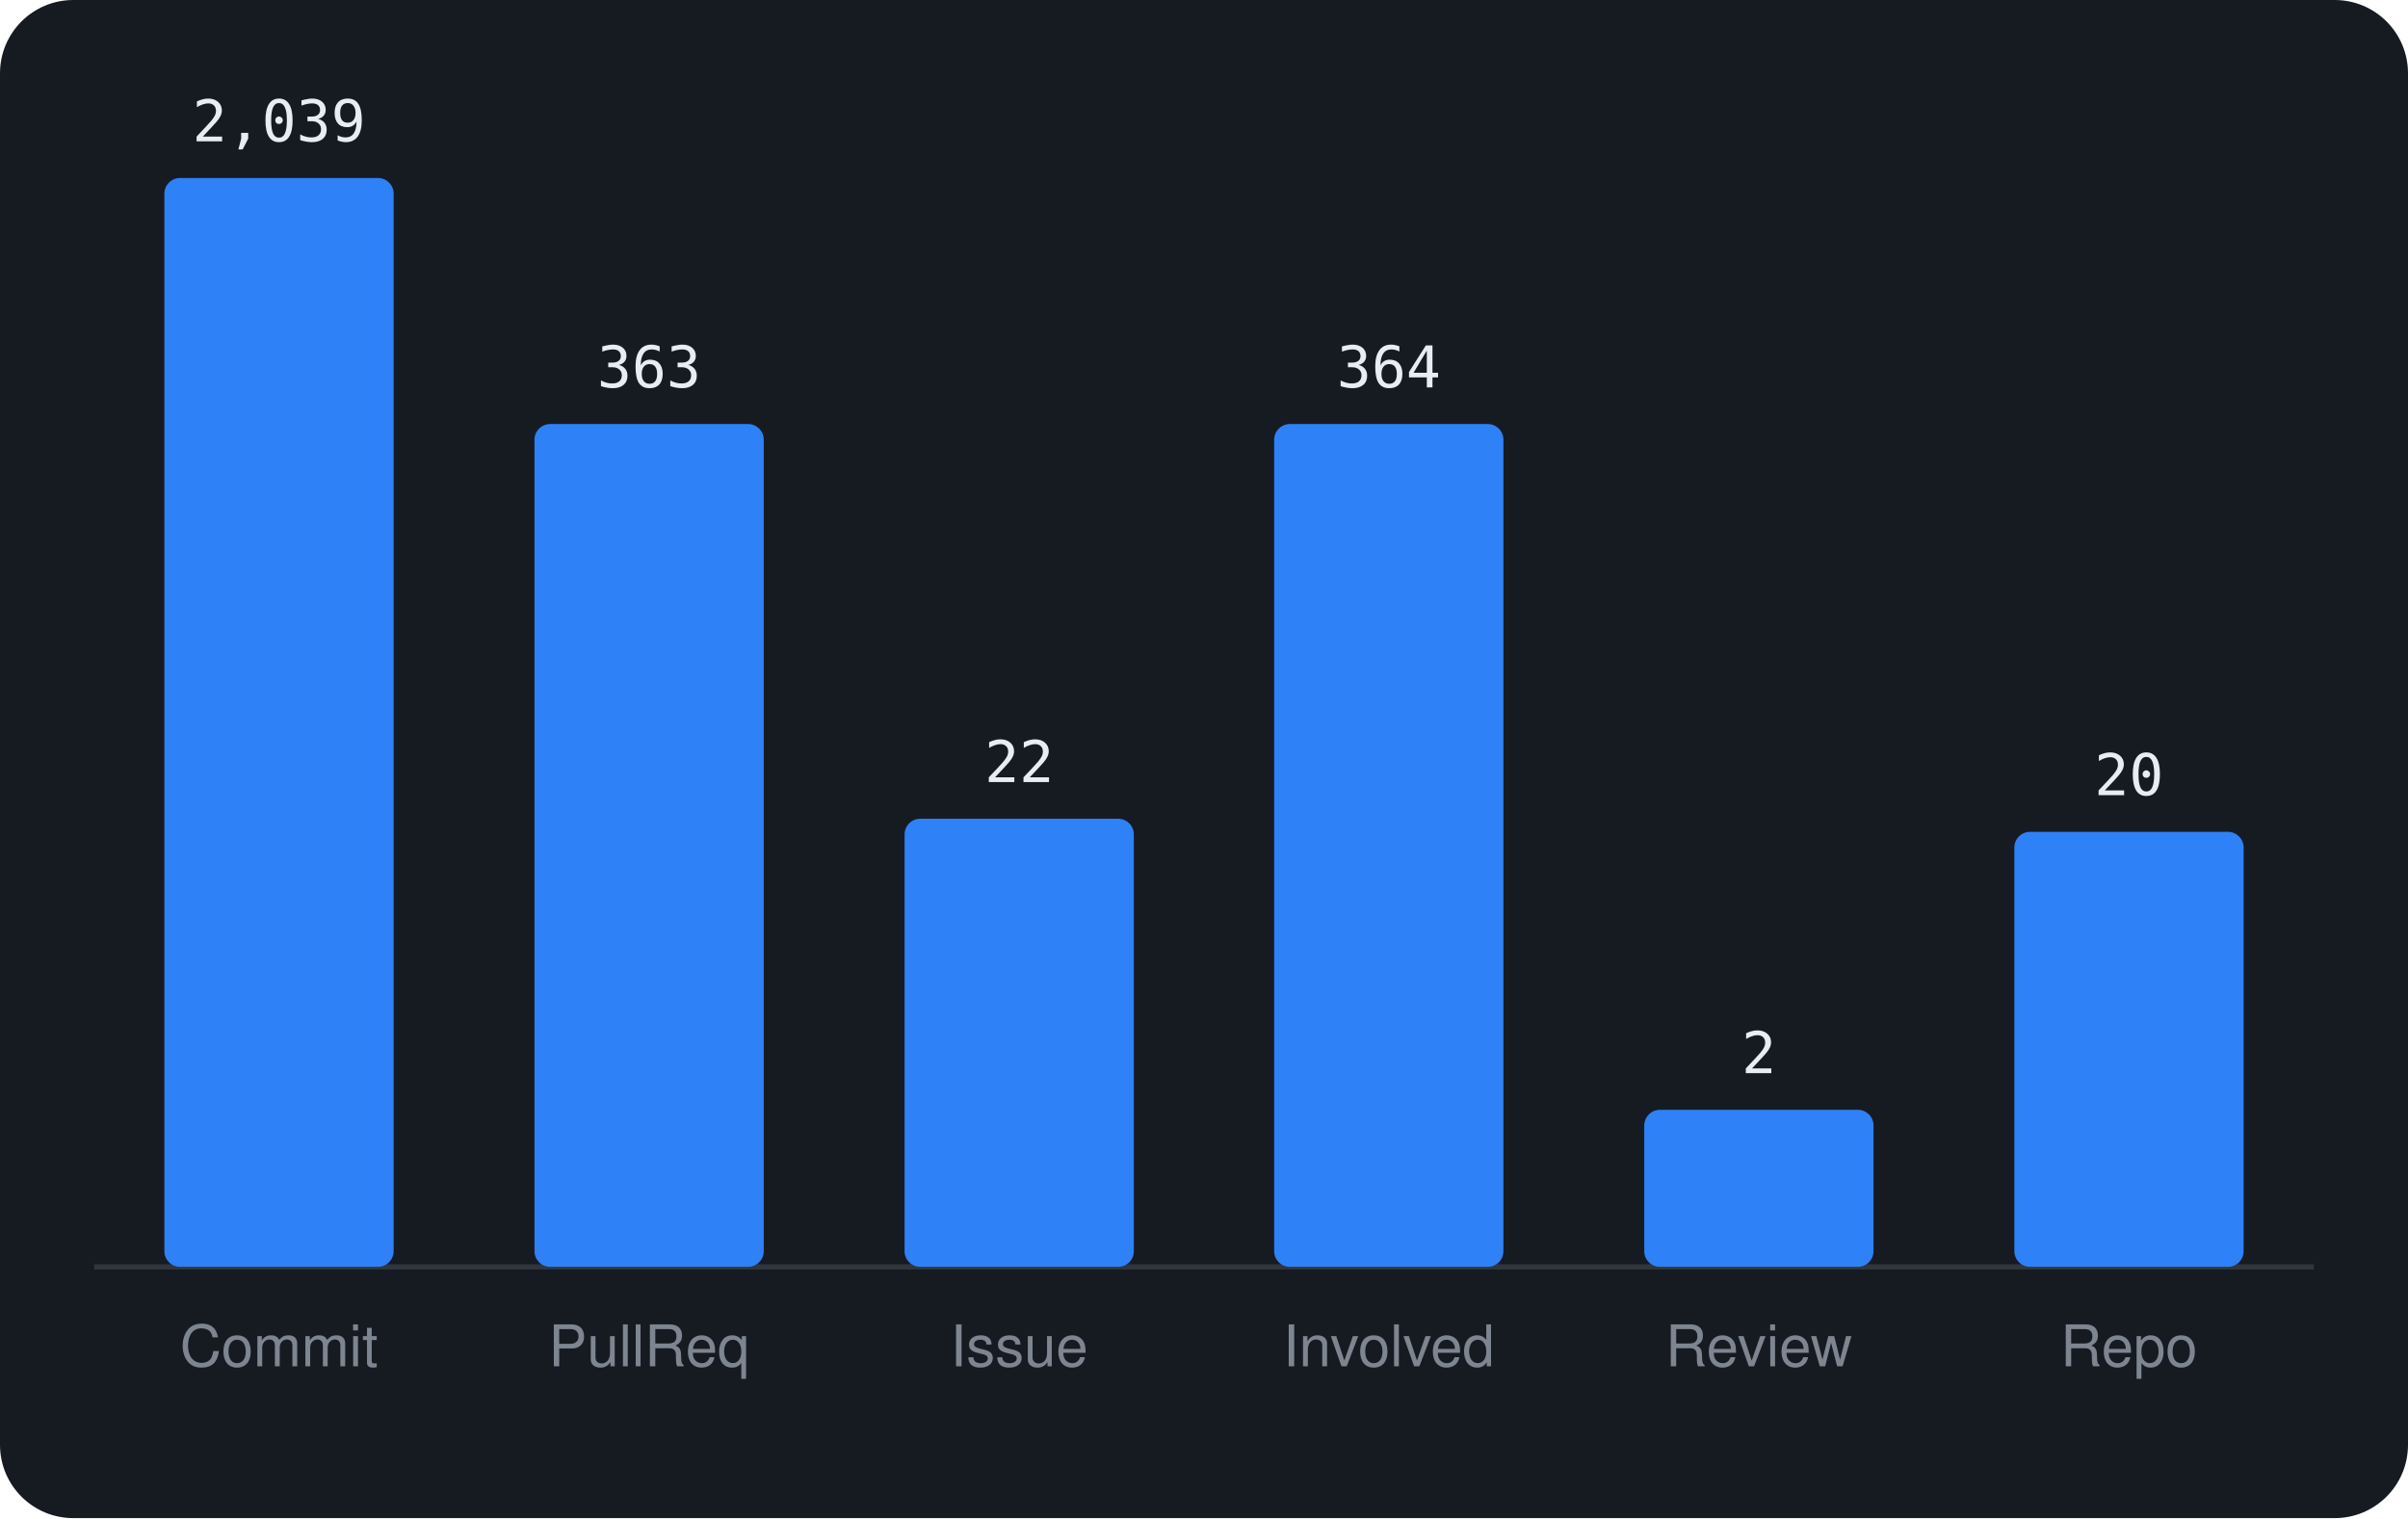
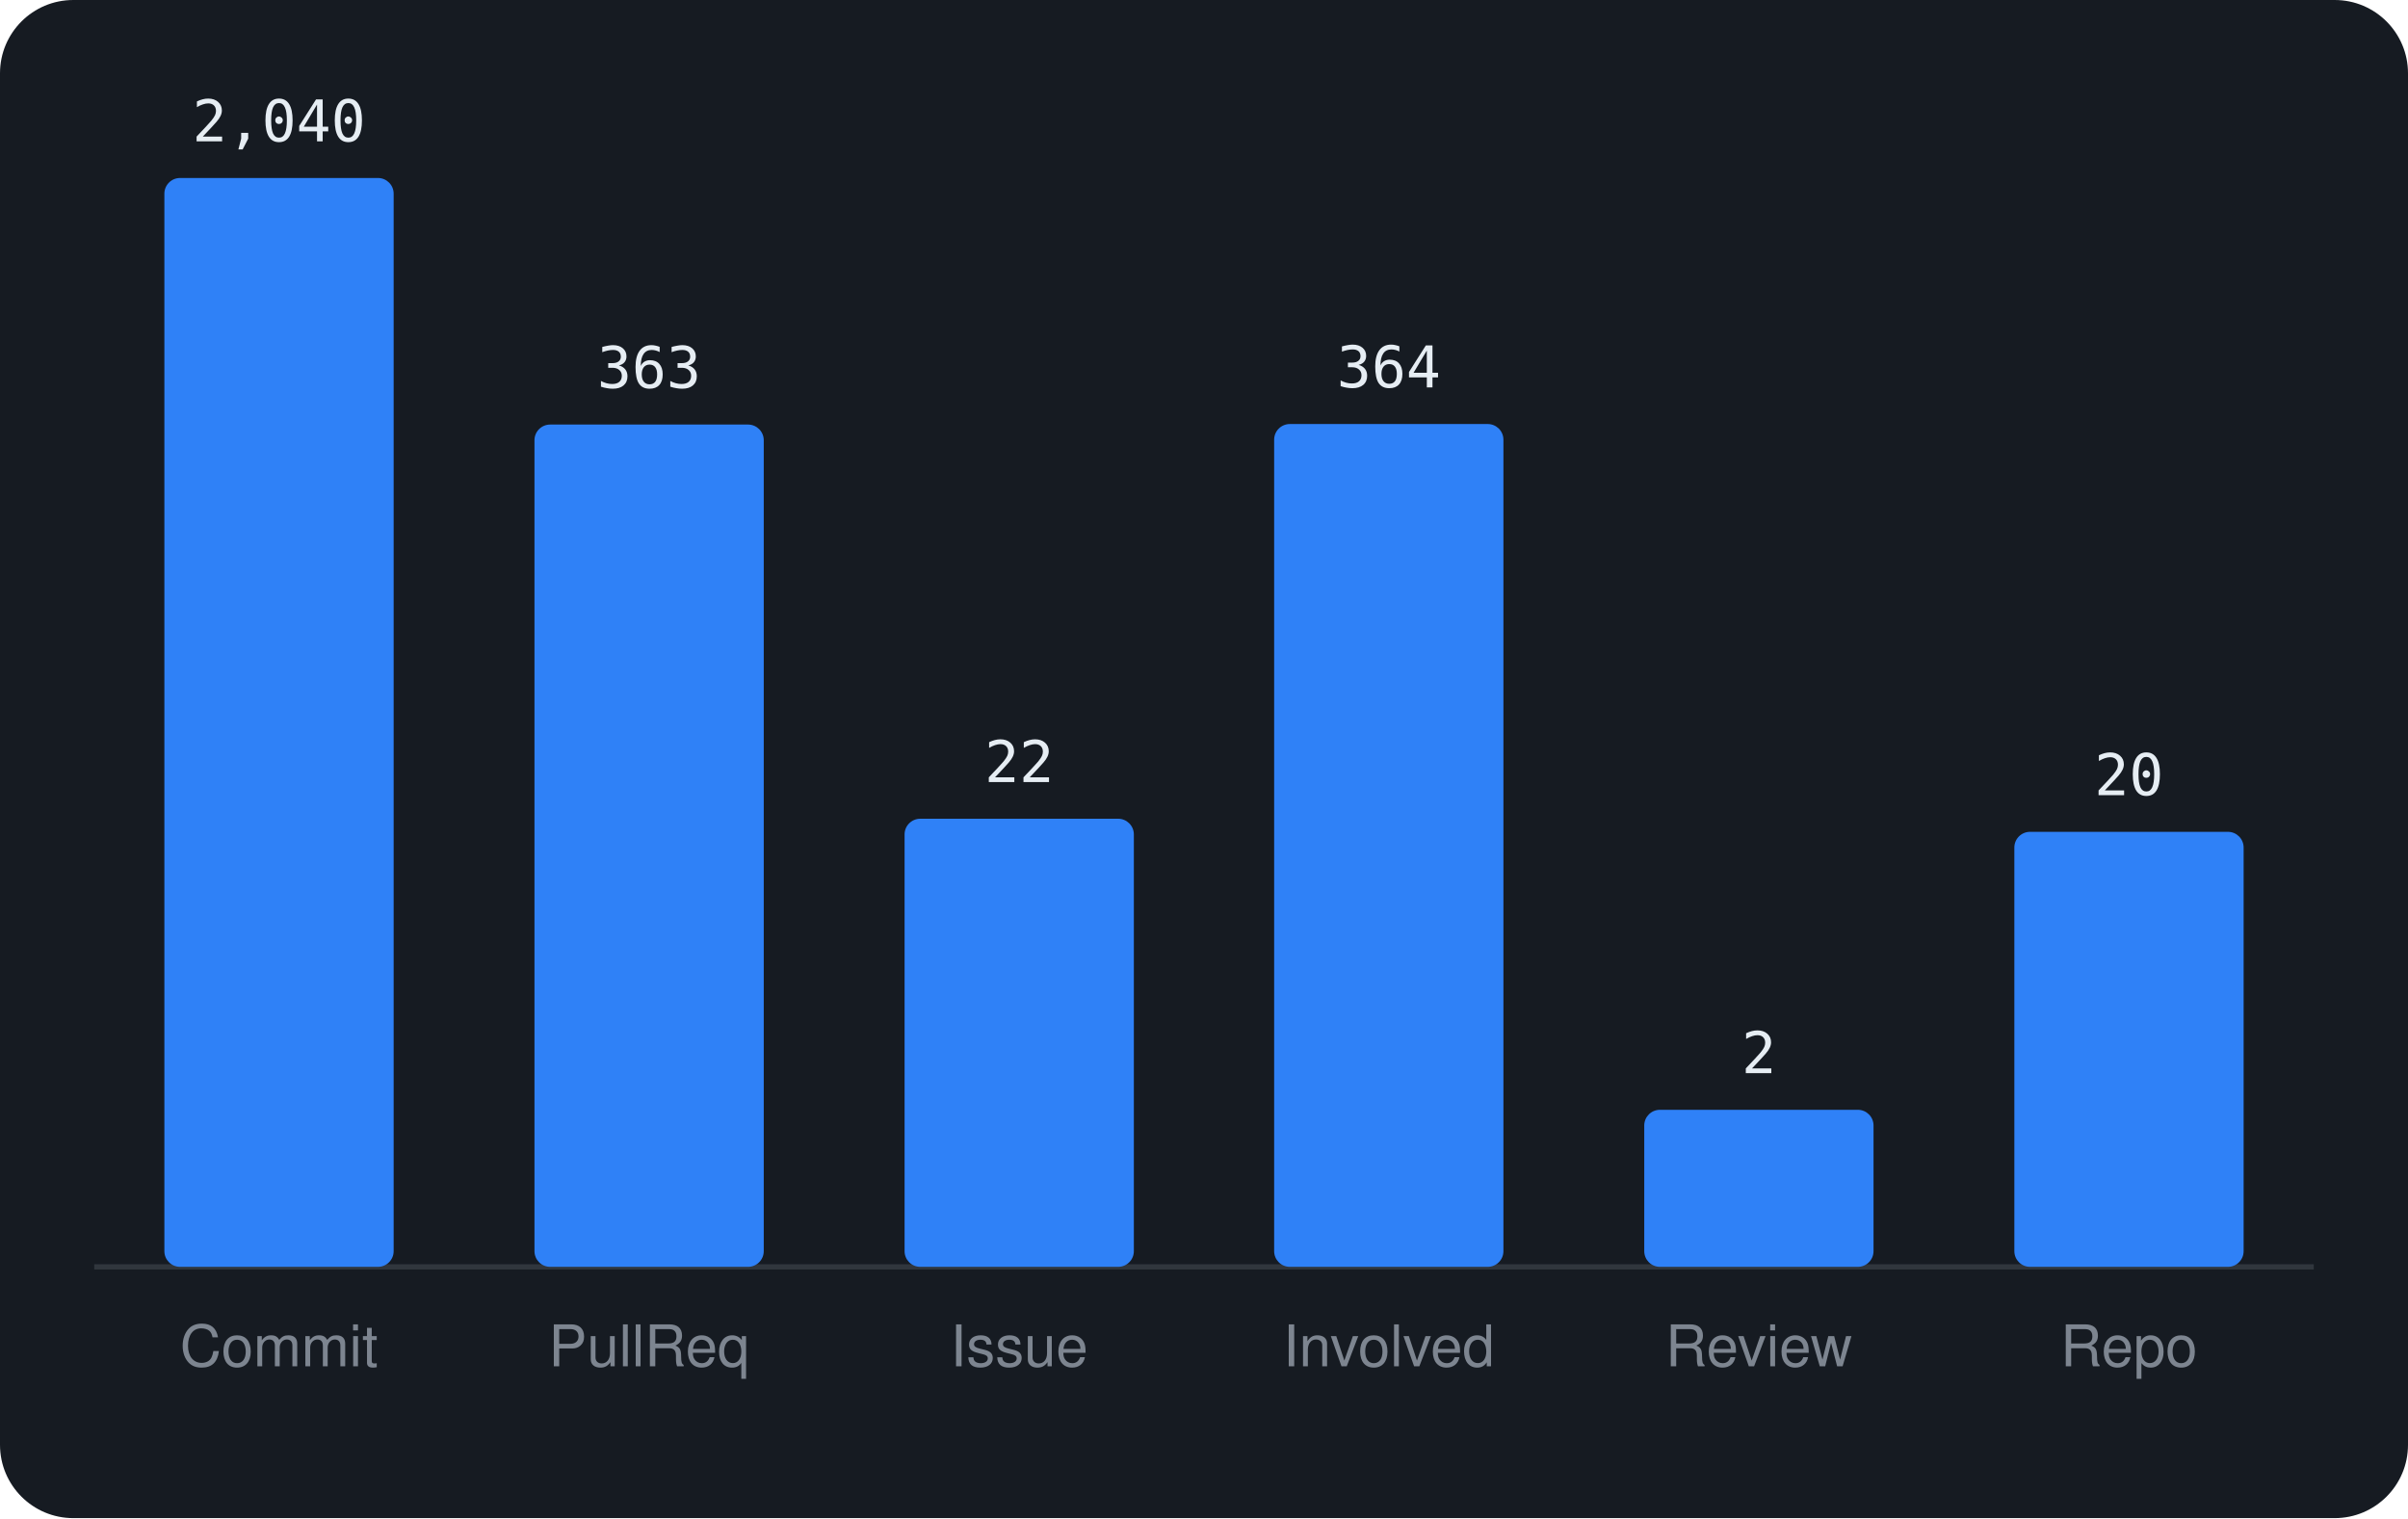
<svg xmlns="http://www.w3.org/2000/svg" viewBox="0 0 460 290" width="460" height="290" font-family="-apple-system,BlinkMacSystemFont,'Segoe UI',Helvetica,Arial,sans-serif">
  <rect width="460" height="290" rx="14" fill="#161b22" />
  <line x1="18" y1="242" x2="442" y2="242" stroke="#30363d" />
  <rect x="31.4" y="34.0" width="43.8" height="208.0" rx="3" fill="#2f81f7" />
-   <text x="53.3" y="27.0" text-anchor="middle" font-size="11" font-family="monospace" fill="#e6edf3">2,039</text>
+   <text x="53.3" y="27.0" text-anchor="middle" font-size="11" font-family="monospace" fill="#e6edf3">2,040</text>
  <text x="53.3" y="261" text-anchor="middle" font-size="11" fill="#7d8590">Commit</text>
-   <rect x="102.1" y="81.0" width="43.8" height="161.0" rx="3" fill="#2f81f7" />
-   <text x="124.0" y="74.0" text-anchor="middle" font-size="11" font-family="monospace" fill="#e6edf3">363</text>
+   <rect x="102.1" y="81.1" width="43.8" height="160.9" rx="3" fill="#2f81f7" />
+   <text x="124.0" y="74.1" text-anchor="middle" font-size="11" font-family="monospace" fill="#e6edf3">363</text>
  <text x="124.0" y="261" text-anchor="middle" font-size="11" fill="#7d8590">PullReq</text>
  <rect x="172.8" y="156.4" width="43.8" height="85.6" rx="3" fill="#2f81f7" />
  <text x="194.7" y="149.4" text-anchor="middle" font-size="11" font-family="monospace" fill="#e6edf3">22</text>
  <text x="194.7" y="261" text-anchor="middle" font-size="11" fill="#7d8590">Issue</text>
  <rect x="243.4" y="81.0" width="43.8" height="161.0" rx="3" fill="#2f81f7" />
  <text x="265.3" y="74.0" text-anchor="middle" font-size="11" font-family="monospace" fill="#e6edf3">364</text>
  <text x="265.3" y="261" text-anchor="middle" font-size="11" fill="#7d8590">Involved</text>
  <rect x="314.1" y="212.0" width="43.8" height="30.0" rx="3" fill="#2f81f7" />
  <text x="336.0" y="205.0" text-anchor="middle" font-size="11" font-family="monospace" fill="#e6edf3">2</text>
  <text x="336.0" y="261" text-anchor="middle" font-size="11" fill="#7d8590">Review</text>
  <rect x="384.8" y="158.9" width="43.8" height="83.1" rx="3" fill="#2f81f7" />
  <text x="406.7" y="151.9" text-anchor="middle" font-size="11" font-family="monospace" fill="#e6edf3">20</text>
  <text x="406.7" y="261" text-anchor="middle" font-size="11" fill="#7d8590">Repo</text>
</svg>
